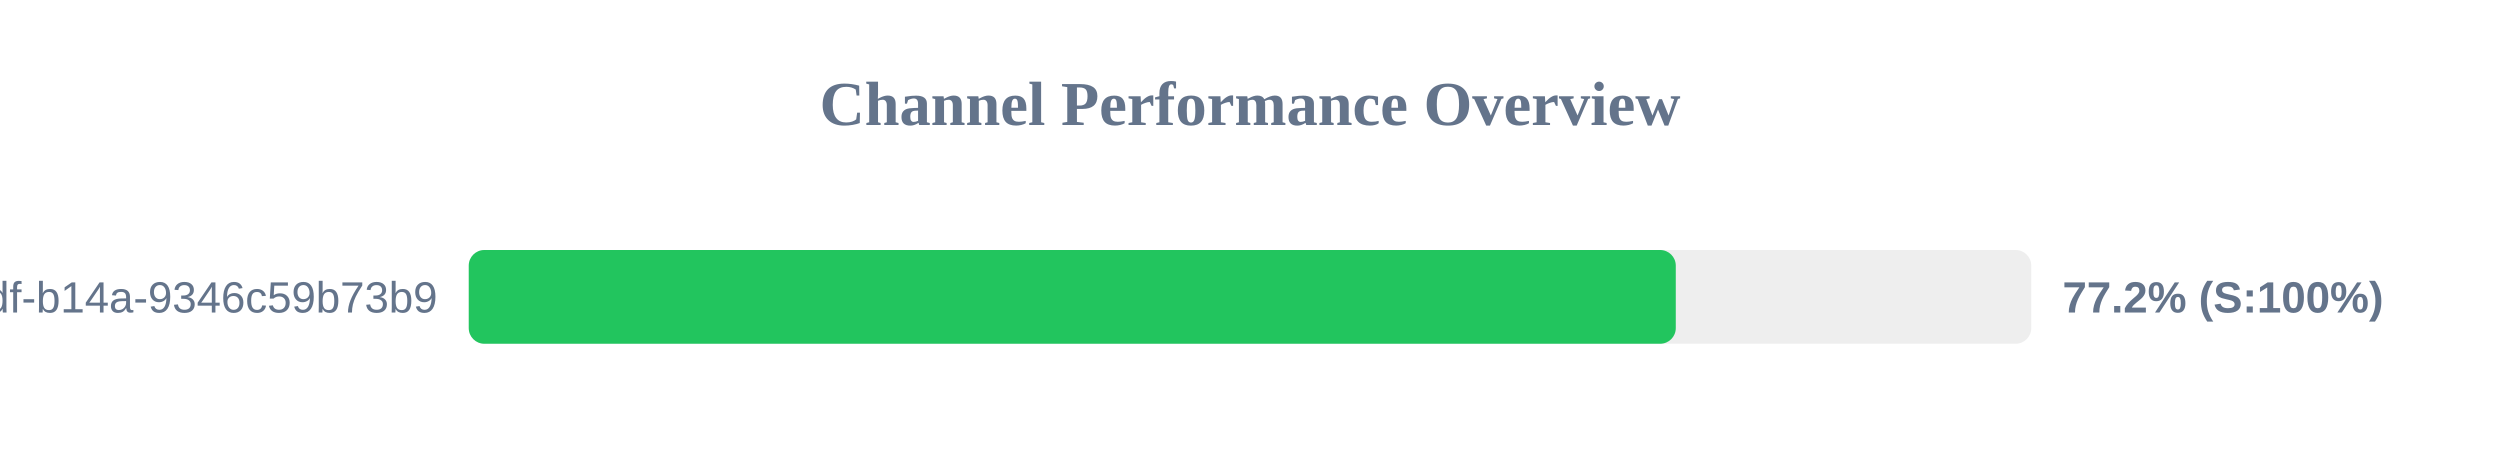
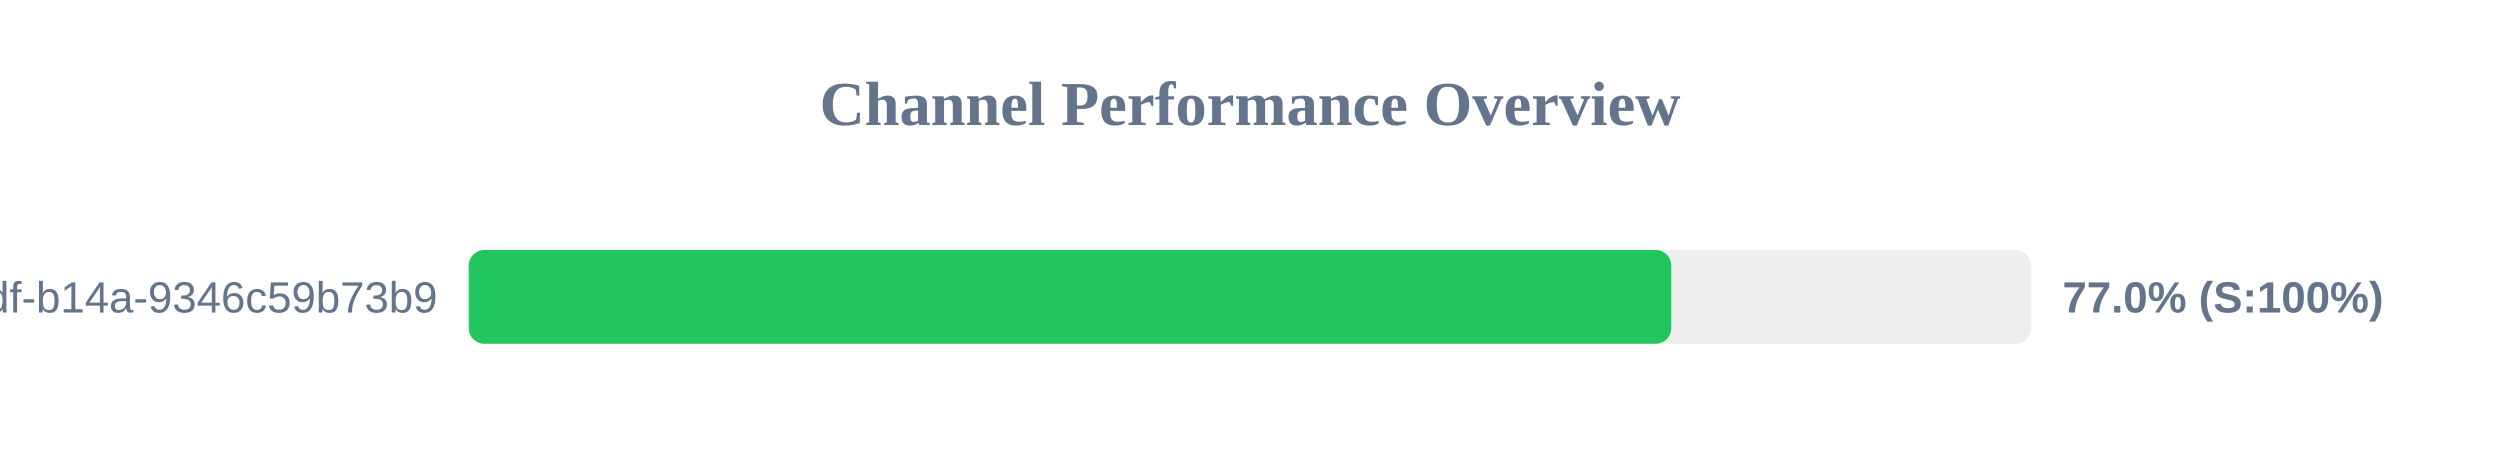
<svg xmlns="http://www.w3.org/2000/svg" width="800" height="150" version="1.1">
  <style>
        .row { font: 14px Arial; fill: #64748b; }
        .score { font: bold 14px Arial; fill: #64748b; }
    </style>
  <text x="400" y="40" text-anchor="middle" font-size="20px" font-weight="bold" fill="#64748b">Channel Performance Overview</text>
  <rect x="150" y="80" width="500" height="30" fill="#eee" rx="5" />
-   <rect x="150" y="80" width="386.25" height="30" fill="#22c55e" rx="5" />
+   <rect x="150" y="80" width="384.8" height="30" fill="#22c55e" rx="5" />
  <text x="140" y="100" text-anchor="end" class="row">?uuid=55ca7a9e-cf90-49df-b14a-9346c59b73b9</text>
-   <text x="660" y="100" text-anchor="start" class="score">77.2% (S:100%)</text>
+   <text x="660" y="100" text-anchor="start" class="score">77.0% (S:100%)</text>
</svg>
